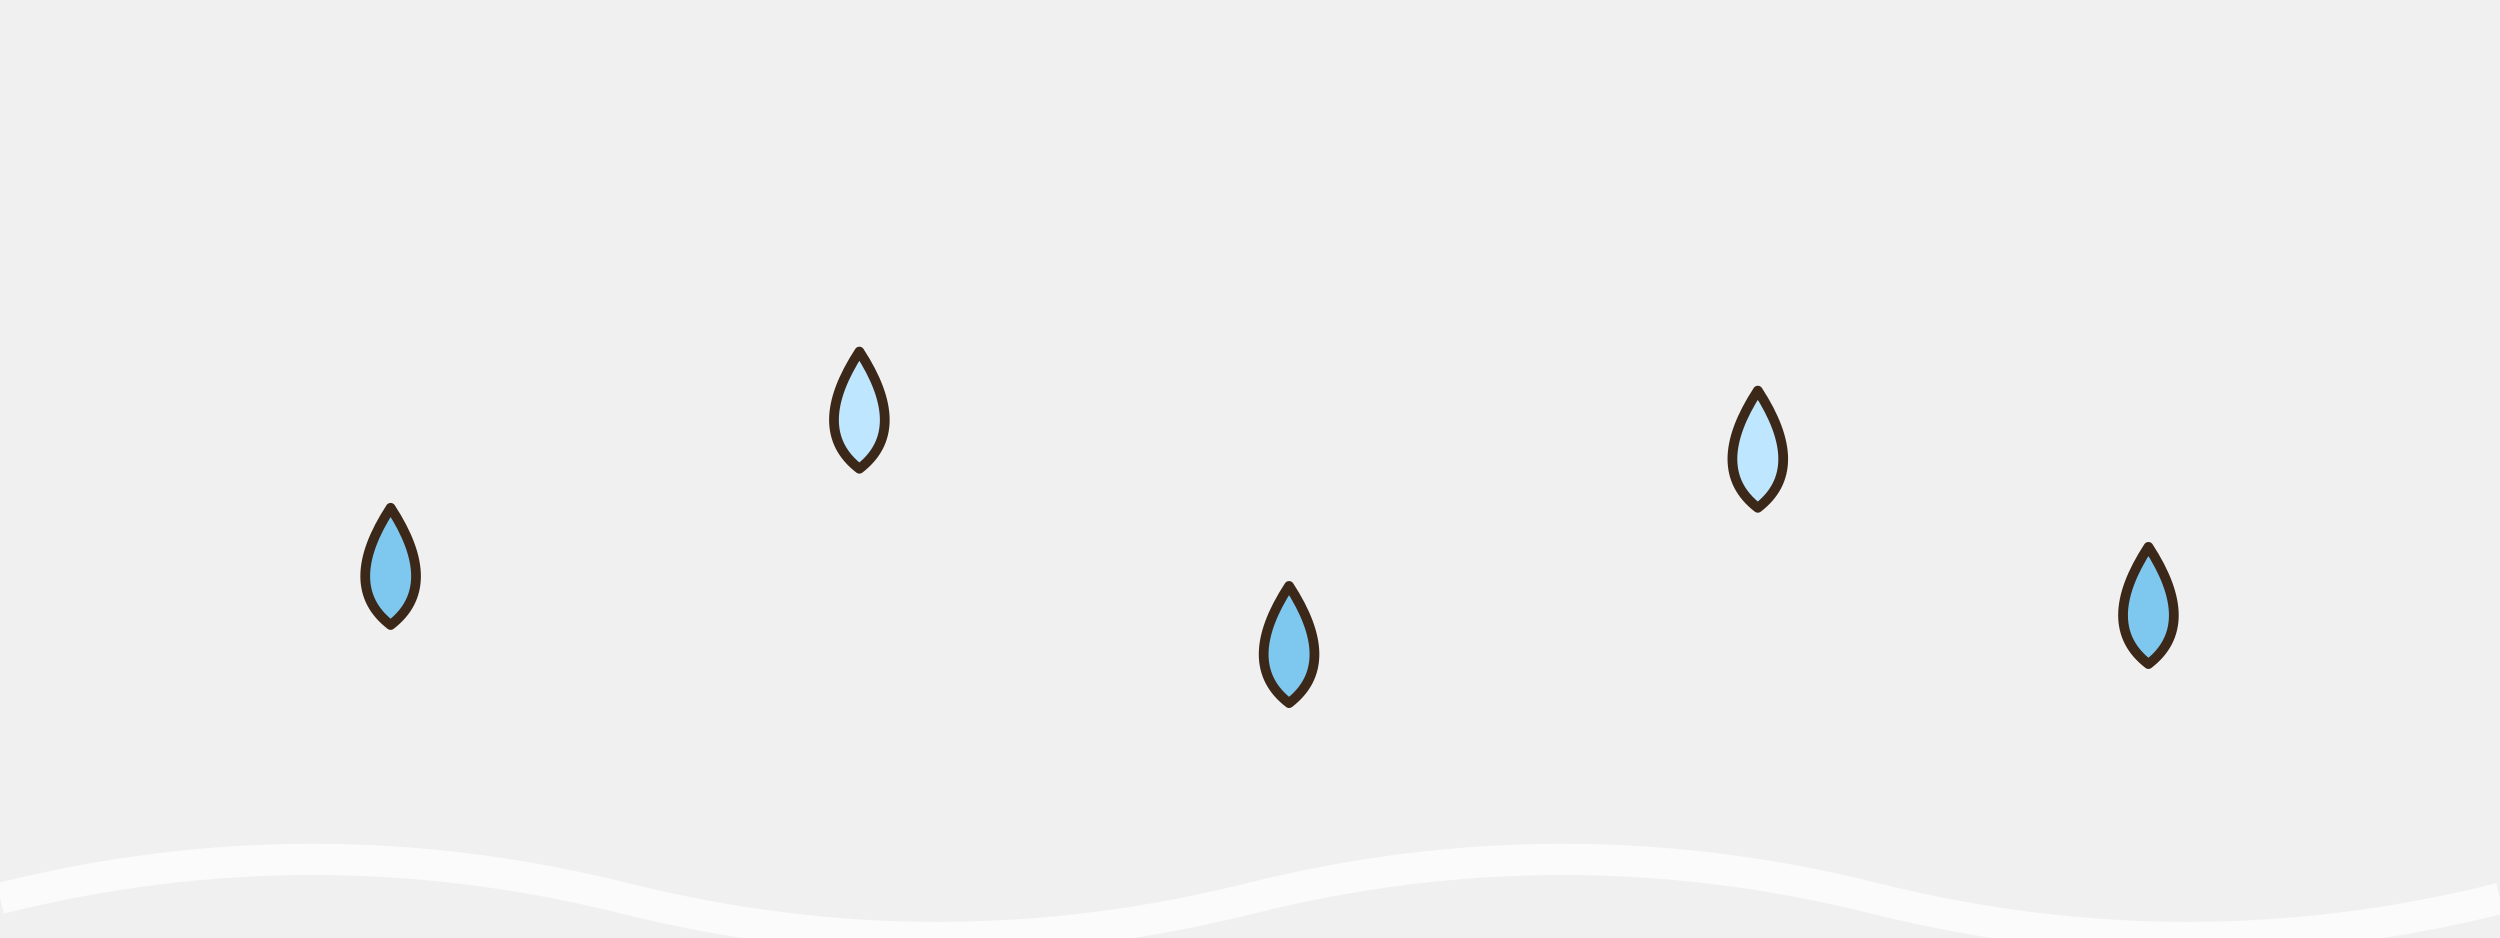
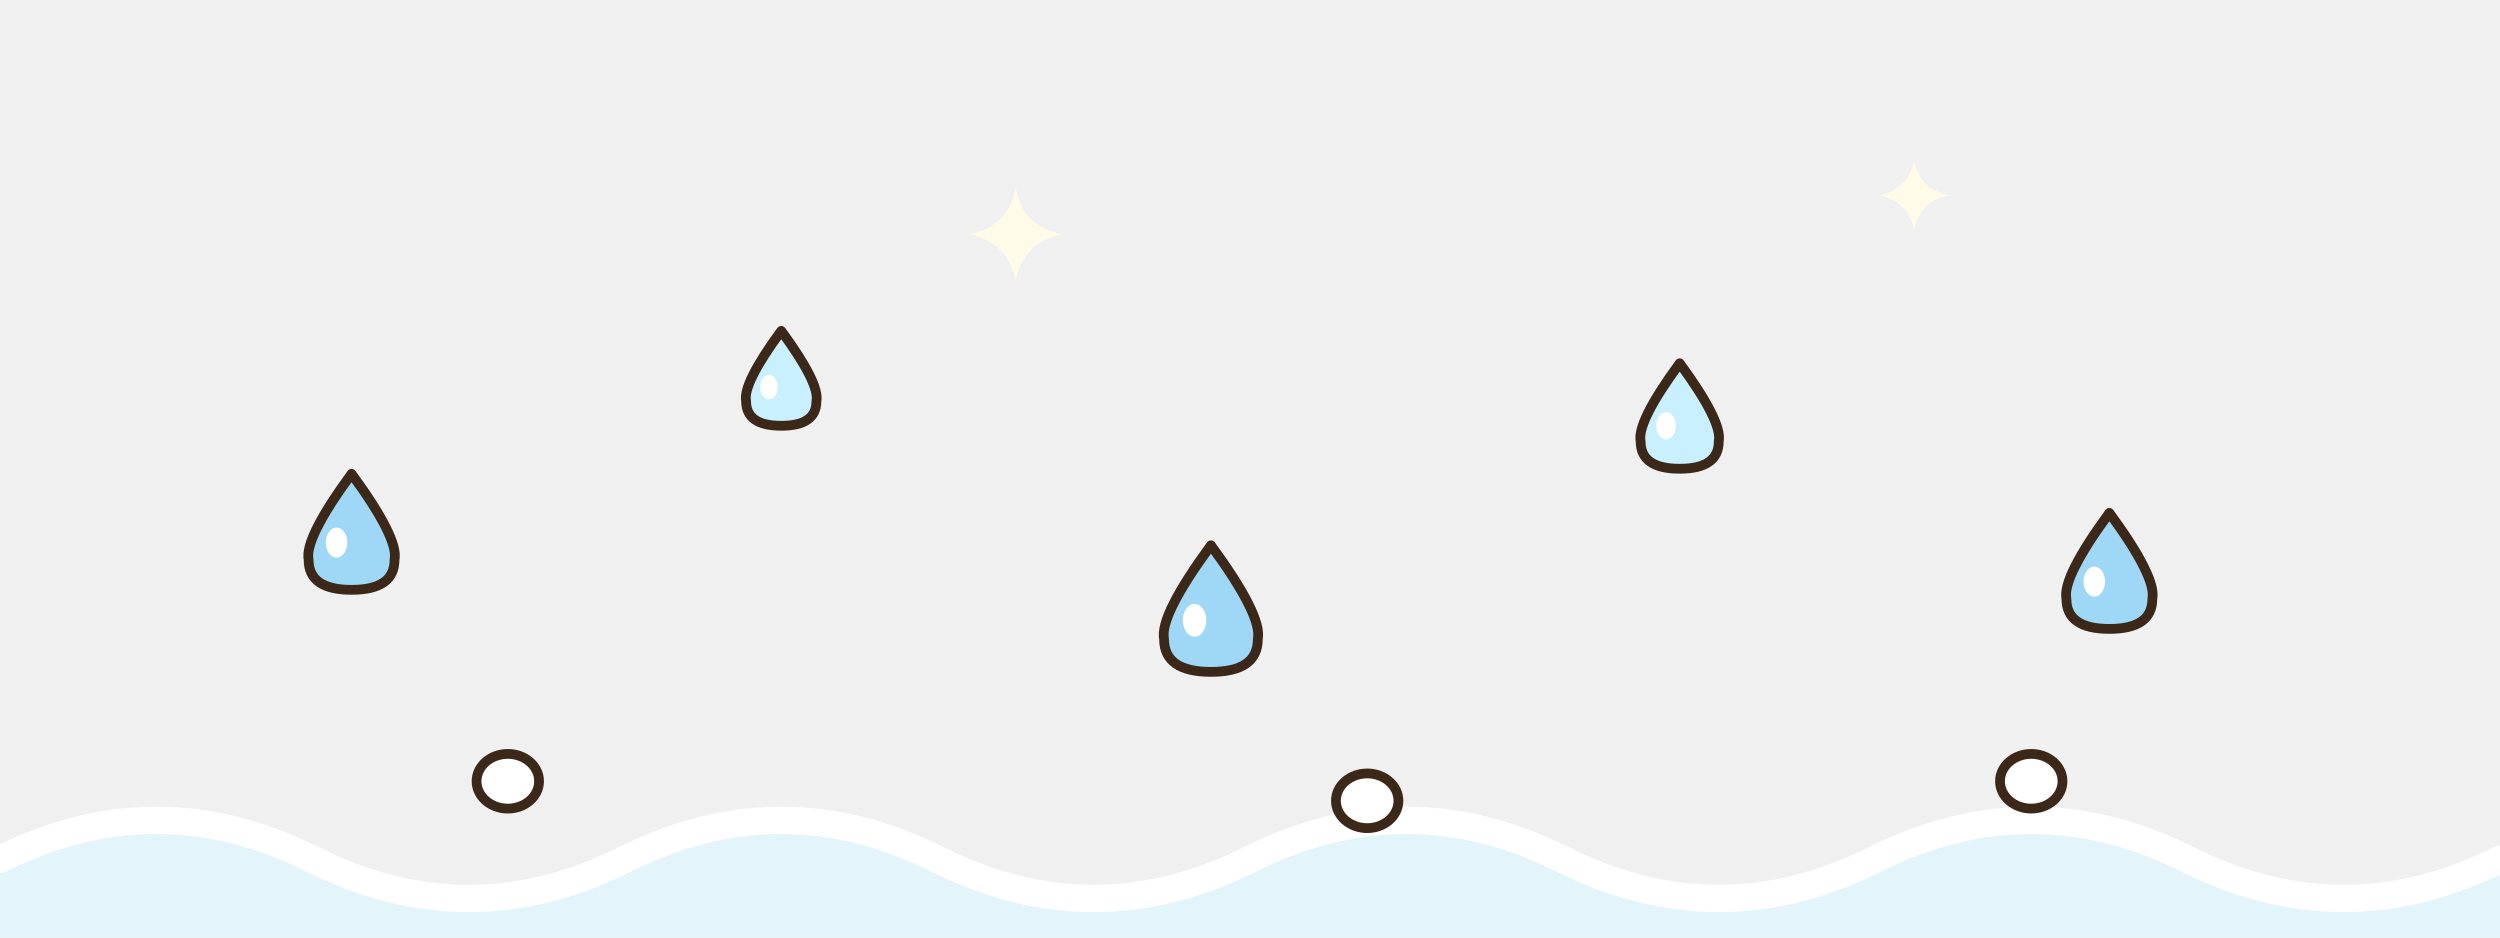
<svg xmlns="http://www.w3.org/2000/svg" width="512" height="192" viewBox="0 0 128 48">
-   <path d="M20,26 Q22.6,30 20,32 Q17.4,30 20,26 Z" fill="#7EC8F0" stroke="#3C2819" stroke-width="0.5" stroke-linejoin="round" stroke-linecap="round" />
-   <path d="M44,18 Q46.6,22 44,24 Q41.4,22 44,18 Z" fill="#BFE6FF" stroke="#3C2819" stroke-width="0.5" stroke-linejoin="round" stroke-linecap="round" />
-   <path d="M66,30 Q68.6,34 66,36 Q63.4,34 66,30 Z" fill="#7EC8F0" stroke="#3C2819" stroke-width="0.5" stroke-linejoin="round" stroke-linecap="round" />
-   <path d="M90,20 Q92.6,24 90,26 Q87.4,24 90,20 Z" fill="#BFE6FF" stroke="#3C2819" stroke-width="0.5" stroke-linejoin="round" stroke-linecap="round" />
-   <path d="M110,28 Q112.6,32 110,34 Q107.4,32 110,28 Z" fill="#7EC8F0" stroke="#3C2819" stroke-width="0.5" stroke-linejoin="round" stroke-linecap="round" />
-   <path d="M0,46 Q16,42 32,46 T64,46 T96,46 T128,46" fill="none" stroke="#FFFFFF" stroke-width="1.6" opacity=".7" />
+   <defs>
+     <linearGradient id="vg3" x1="0" y1="0" x2="0" y2="1">
+       <stop offset="0" stop-color="#5EC2EC" />
+       <stop offset="0.55" stop-color="#2E8AC4" />
+       <stop offset="1" stop-color="#1E5E96" />
+     </linearGradient>
+     <linearGradient id="vg3c" x1="0" y1="0" x2="0" y2="1">
+       <stop offset="0" stop-color="#C8F0FF" />
+       <stop offset="1" stop-color="#6AC4EC" />
+     </linearGradient>
+   </defs>
+   <path d="M18,24.26 Q20.42,27.56 20.2,28.66 Q20.2,30.2 18,30.2 Q15.8,30.2 15.8,28.66 Q15.58,27.56 18,24.26 Z" fill="#9ED8F6" stroke="#3C2819" stroke-width="0.5" stroke-linejoin="round" stroke-linecap="round" />
+   <ellipse cx="17.23" cy="27.78" rx="0.55" ry="0.77" fill="#FFFFFF" />
+   <path d="M40,16.94 Q41.98,19.64 41.8,20.54 Q41.8,21.8 40,21.8 Q38.2,21.8 38.2,20.54 Q38.02,19.64 40,16.94 Z" fill="#C8F0FF" stroke="#3C2819" stroke-width="0.5" stroke-linejoin="round" stroke-linecap="round" />
+   <ellipse cx="39.37" cy="19.82" rx="0.45" ry="0.63" fill="#FFFFFF" />
+   <path d="M62,27.92 Q64.64,31.52 64.4,32.72 Q64.4,34.4 62,34.4 Q59.6,34.4 59.6,32.72 Q59.36,31.52 62,27.92 Z" fill="#9ED8F6" stroke="#3C2819" stroke-width="0.5" stroke-linejoin="round" stroke-linecap="round" />
+   <ellipse cx="61.16" cy="31.76" rx="0.6" ry="0.84" fill="#FFFFFF" />
+   <path d="M86,18.6 Q88.2,21.6 88,22.6 Q88,24 86,24 Q84,24 84,22.6 Q83.8,21.6 86,18.6 Z" fill="#C8F0FF" stroke="#3C2819" stroke-width="0.5" stroke-linejoin="round" stroke-linecap="round" />
+   <ellipse cx="85.3" cy="21.8" rx="0.5" ry="0.7" fill="#FFFFFF" />
+   <path d="M108,26.26 Q110.42,29.56 110.2,30.66 Q110.2,32.2 108,32.2 Q105.8,32.2 105.8,30.66 Q105.58,29.56 108,26.26 Z" fill="#9ED8F6" stroke="#3C2819" stroke-width="0.5" stroke-linejoin="round" stroke-linecap="round" />
+   <ellipse cx="107.23" cy="29.78" rx="0.55" ry="0.77" fill="#FFFFFF" />
+   <path d="M0,44 Q8,40 16,44 T32,44 T48,44 T64,44 T80,44 T96,44 T112,44 T128,44 L128,48 L0,48 Z" fill="#DFF6FF" opacity=".75" />
+   <path d="M0,44 Q8,40 16,44 T32,44 T48,44 T64,44 T80,44 T96,44 T112,44 T128,44" fill="none" stroke="#FFFFFF" stroke-width="1.4" stroke-linecap="round" stroke-linejoin="round" />
+   <ellipse cx="26" cy="40" rx="1.6" ry="1.4" fill="#FFFFFF" stroke="#3C2819" stroke-width="0.5" stroke-linejoin="round" stroke-linecap="round" />
+   <ellipse cx="70" cy="41" rx="1.6" ry="1.4" fill="#FFFFFF" stroke="#3C2819" stroke-width="0.5" stroke-linejoin="round" stroke-linecap="round" />
+   <ellipse cx="104" cy="40" rx="1.6" ry="1.4" fill="#FFFFFF" stroke="#3C2819" stroke-width="0.5" stroke-linejoin="round" stroke-linecap="round" />
+   <path d="M52,9.6 Q52.38,11.62 54.4,12 Q52.38,12.38 52,14.4 Q51.62,12.38 49.6,12 Q51.62,11.62 52,9.6 Z" fill="#FFFBE8" />
+   <path d="M98,8.2 Q98.29,9.71 99.8,10 Q98.29,10.29 98,11.8 Q97.71,10.29 96.2,10 Q97.71,9.71 98,8.2 Z" fill="#FFFBE8" />
</svg>
